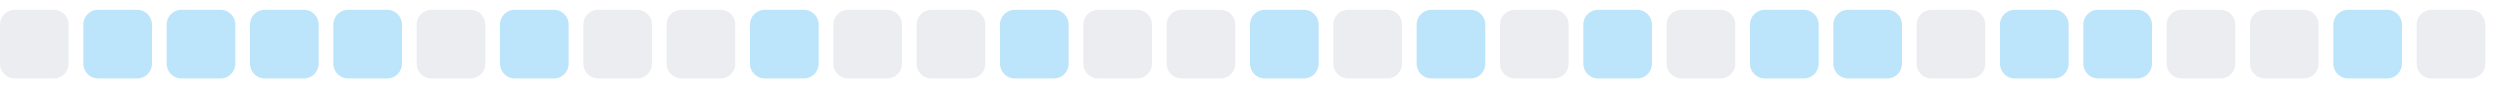
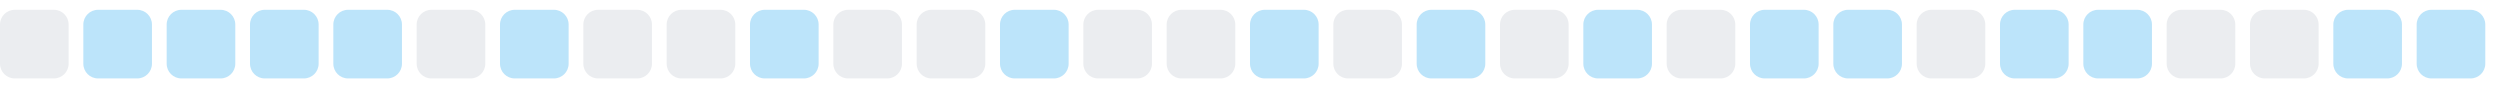
<svg xmlns="http://www.w3.org/2000/svg" width="255" height="9">
  <style>
        .level0 { fill: #ebedf0; }
        .level1 { fill: #bce4fa; }
        .level2 { fill: #75c7f7; }
        .level3 { fill: #30a9f2; }
        .level4 { fill: #008ee6; }
        @media (prefers-color-scheme: dark) {
          .level0 { fill: #161b22; }
          .level1 { fill: #0b3b5c; }
          .level2 { fill: #0a6299; }
          .level3 { fill: #008ee6; }
          .level4 { fill: #5bc4ff; }
        }
      </style>
  <rect x="0.0" y="1" width="7" height="7" rx="1.5" ry="1.5" class="level0" />
  <rect x="8.5" y="1" width="7" height="7" rx="1.5" ry="1.5" class="level1" />
  <rect x="17.0" y="1" width="7" height="7" rx="1.5" ry="1.5" class="level1" />
  <rect x="25.5" y="1" width="7" height="7" rx="1.5" ry="1.5" class="level1" />
  <rect x="34.0" y="1" width="7" height="7" rx="1.5" ry="1.5" class="level1" />
  <rect x="42.5" y="1" width="7" height="7" rx="1.5" ry="1.5" class="level0" />
  <rect x="51.0" y="1" width="7" height="7" rx="1.5" ry="1.5" class="level1" />
  <rect x="59.5" y="1" width="7" height="7" rx="1.5" ry="1.5" class="level0" />
  <rect x="68.0" y="1" width="7" height="7" rx="1.5" ry="1.5" class="level0" />
  <rect x="76.5" y="1" width="7" height="7" rx="1.5" ry="1.5" class="level1" />
  <rect x="85.0" y="1" width="7" height="7" rx="1.5" ry="1.5" class="level0" />
  <rect x="93.5" y="1" width="7" height="7" rx="1.5" ry="1.5" class="level0" />
  <rect x="102.0" y="1" width="7" height="7" rx="1.5" ry="1.5" class="level1" />
  <rect x="110.5" y="1" width="7" height="7" rx="1.5" ry="1.5" class="level0" />
  <rect x="119.0" y="1" width="7" height="7" rx="1.5" ry="1.5" class="level0" />
  <rect x="127.5" y="1" width="7" height="7" rx="1.5" ry="1.5" class="level1" />
  <rect x="136.0" y="1" width="7" height="7" rx="1.5" ry="1.5" class="level0" />
  <rect x="144.5" y="1" width="7" height="7" rx="1.5" ry="1.5" class="level1" />
  <rect x="153.0" y="1" width="7" height="7" rx="1.5" ry="1.5" class="level0" />
  <rect x="161.5" y="1" width="7" height="7" rx="1.5" ry="1.5" class="level1" />
  <rect x="170.0" y="1" width="7" height="7" rx="1.5" ry="1.5" class="level0" />
  <rect x="178.5" y="1" width="7" height="7" rx="1.5" ry="1.5" class="level1" />
  <rect x="187.0" y="1" width="7" height="7" rx="1.5" ry="1.5" class="level1" />
  <rect x="195.5" y="1" width="7" height="7" rx="1.5" ry="1.5" class="level0" />
  <rect x="204.0" y="1" width="7" height="7" rx="1.5" ry="1.5" class="level1" />
  <rect x="212.5" y="1" width="7" height="7" rx="1.5" ry="1.5" class="level1" />
  <rect x="221.0" y="1" width="7" height="7" rx="1.5" ry="1.5" class="level0" />
  <rect x="229.5" y="1" width="7" height="7" rx="1.5" ry="1.5" class="level0" />
  <rect x="238.0" y="1" width="7" height="7" rx="1.5" ry="1.5" class="level1" />
-   <rect x="246.5" y="1" width="7" height="7" rx="1.5" ry="1.5" class="level0" />
+   <rect x="246.5" y="1" width="7" height="7" rx="1.5" ry="1.5" class="level1" />
</svg>
